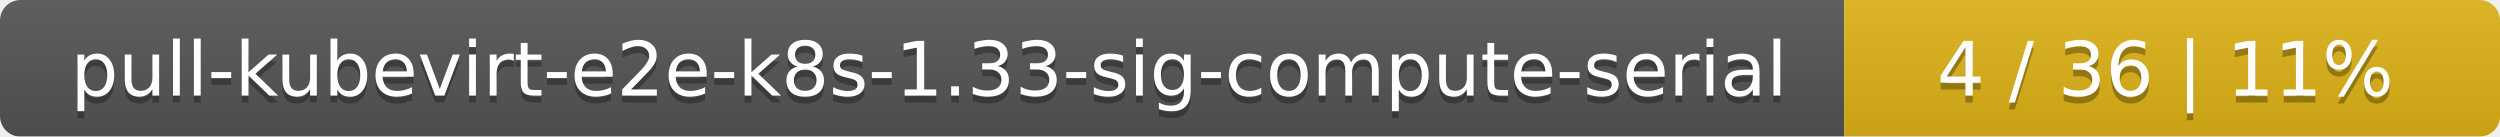
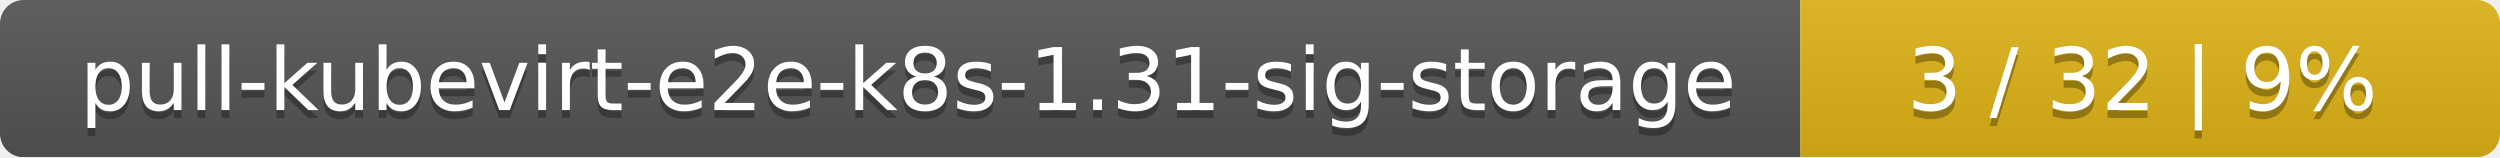
- <svg xmlns="http://www.w3.org/2000/svg" width="366" height="20">
+ <svg xmlns="http://www.w3.org/2000/svg" width="318" height="20">
  <linearGradient id="smooth" x2="0" y2="100%">
    <stop offset="0" stop-color="#bbb" stop-opacity=".1" />
    <stop offset="1" stop-opacity=".1" />
  </linearGradient>
  <mask id="round">
-     <rect width="366" height="20" rx="3" fill="#fff" />
+     <rect width="318" height="20" rx="3" fill="#fff" />
  </mask>
  <g mask="url(#round)">
-     <rect width="270" height="20" fill="#555" />
-     <rect x="270" width="96" height="20" fill="#dfb317" />
-     <rect width="366" height="20" fill="url(#smooth)" />
+     <rect width="229" height="20" fill="#555" />
+     <rect x="229" width="89" height="20" fill="#dfb317" />
+     <rect width="318" height="20" fill="url(#smooth)" />
  </g>
  <g fill="#fff" text-anchor="middle" font-family="DejaVu Sans,Verdana,Geneva,sans-serif" font-size="11">
-     <text x="136" y="15" fill="#010101" fill-opacity=".3">pull-kubevirt-e2e-k8s-1.33-sig-compute-serial</text>
-     <text x="136" y="14">pull-kubevirt-e2e-k8s-1.33-sig-compute-serial</text>
-     <text x="317" y="15" fill="#010101" fill-opacity=".3">4 / 36    |    11%</text>
-     <text x="317" y="14">4 / 36    |    11%</text>
+     <text x="115.5" y="15" fill="#010101" fill-opacity=".3">pull-kubevirt-e2e-k8s-1.31-sig-storage</text>
+     <text x="115.5" y="14">pull-kubevirt-e2e-k8s-1.31-sig-storage</text>
+     <text x="272.5" y="15" fill="#010101" fill-opacity=".3">3 / 32    |    9%</text>
+     <text x="272.5" y="14">3 / 32    |    9%</text>
  </g>
</svg>
